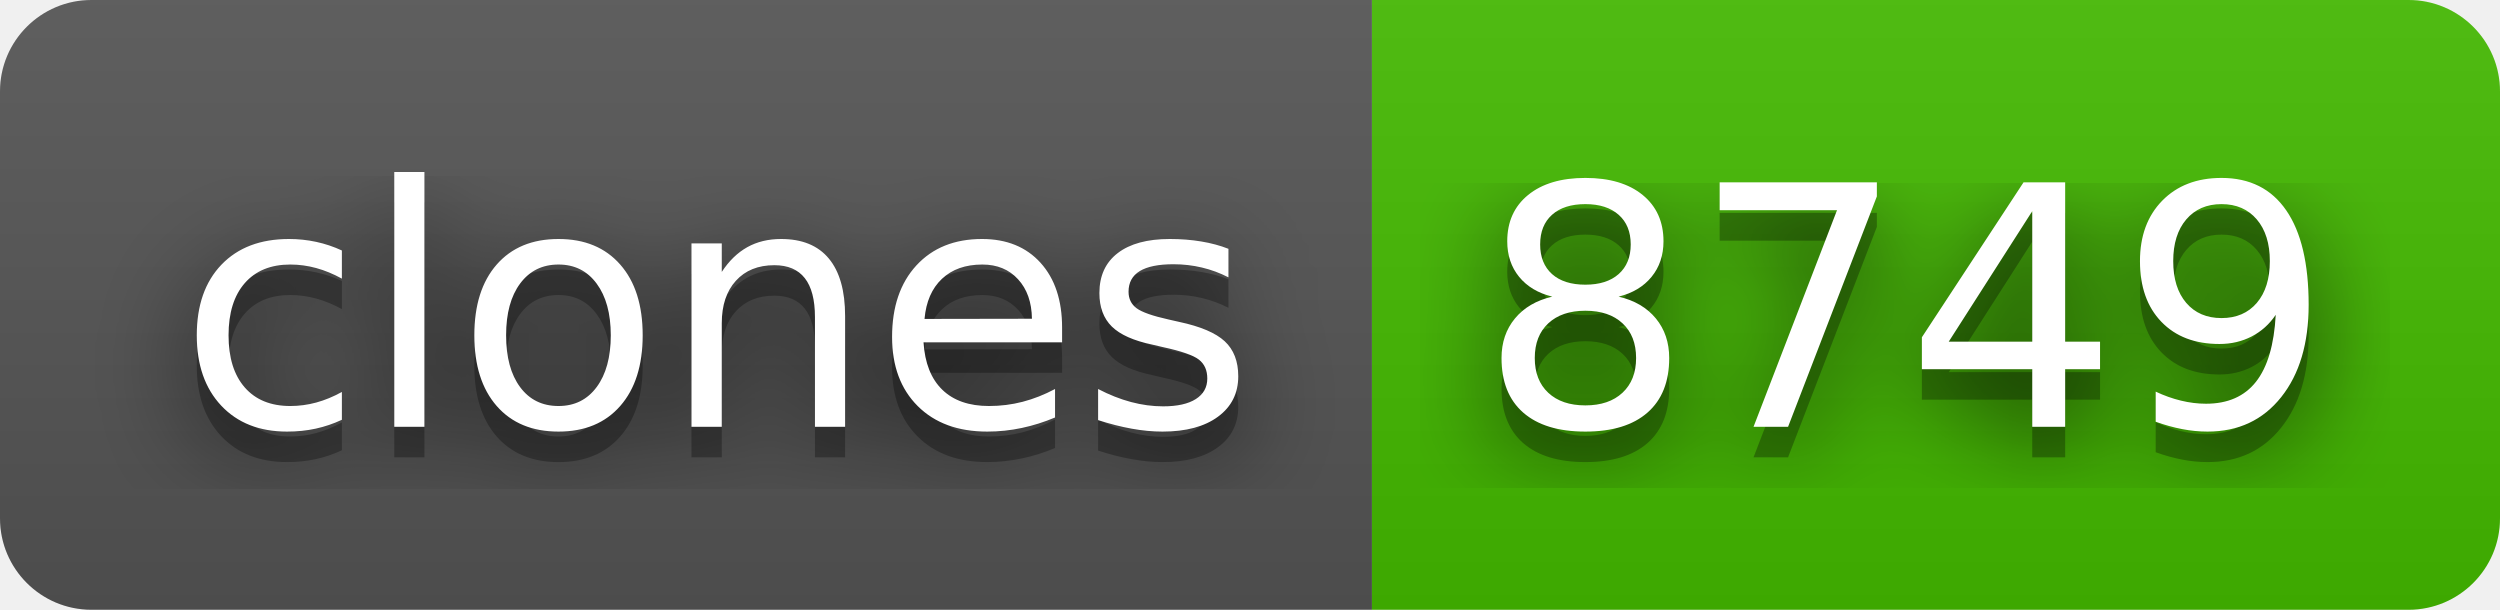
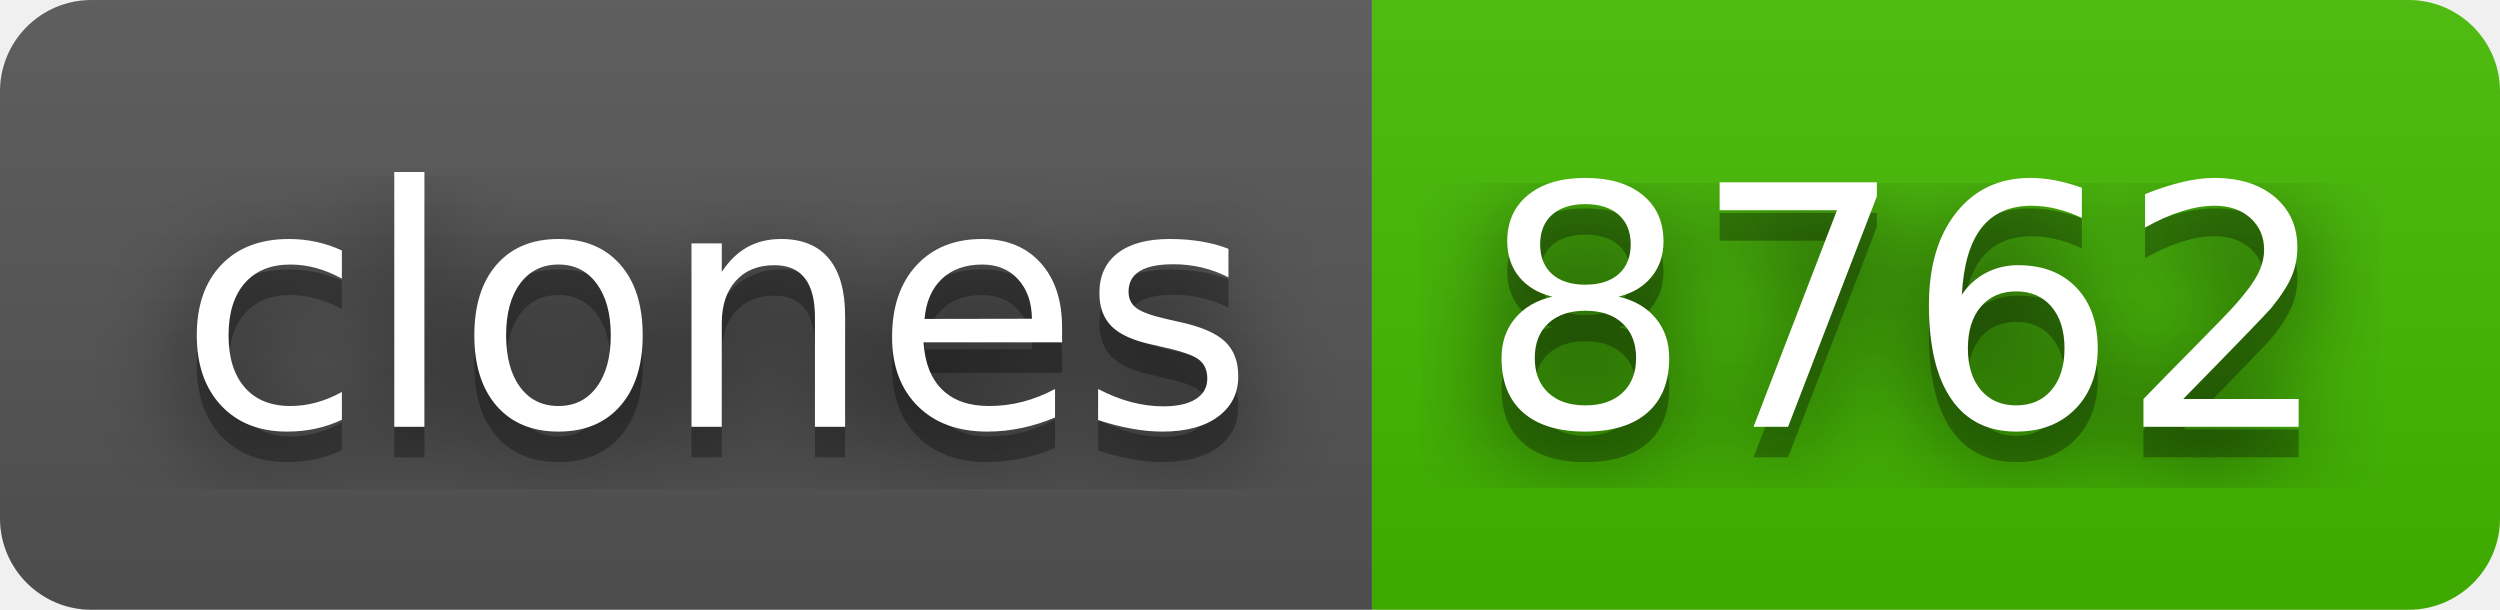
- <svg xmlns="http://www.w3.org/2000/svg" width="82" height="20" role="img" aria-label="clones: 8749">
+ <svg xmlns="http://www.w3.org/2000/svg" width="82" height="20" role="img" aria-label="clones: 8762">
  <filter id="blur">
    <feGaussianBlur stdDeviation="16" />
  </filter>
  <linearGradient id="s" x2="0" y2="100%">
    <stop offset="0" stop-color="#bbb" stop-opacity=".1" />
    <stop offset="1" stop-opacity=".1" />
  </linearGradient>
  <clipPath id="r">
    <rect width="82" height="20" rx="3" />
  </clipPath>
  <g clip-path="url(#r)">
    <rect width="45" height="20" fill="#555" />
    <rect x="45" width="37" height="20" fill="#4b0" />
    <rect width="82" height="20" fill="url(#s)" />
  </g>
  <g fill="#fff" text-anchor="middle" font-family="Verdana,Geneva,DejaVu Sans,sans-serif" text-rendering="geometricPrecision" font-size="110">
    <g transform="scale(.1)">
      <g aria-hidden="true" fill="#010101">
        <text x="235" y="150" fill-opacity=".8" filter="url(#blur)" textLength="350">clones</text>
        <text x="235" y="150" fill-opacity=".3" textLength="350">clones</text>
      </g>
      <text x="235" y="140" textLength="350">clones</text>
    </g>
    <g transform="scale(.1)">
      <g aria-hidden="true" fill="#010101">
-         <text x="625" y="150" fill-opacity=".8" filter="url(#blur)" textLength="270">8749</text>
-         <text x="625" y="150" fill-opacity=".3" textLength="270">8749</text>
+         <text x="625" y="150" fill-opacity=".8" filter="url(#blur)" textLength="270">8762</text>
+         <text x="625" y="150" fill-opacity=".3" textLength="270">8762</text>
      </g>
-       <text x="625" y="140" textLength="270">8749</text>
+       <text x="625" y="140" textLength="270">8762</text>
    </g>
  </g>
</svg>
